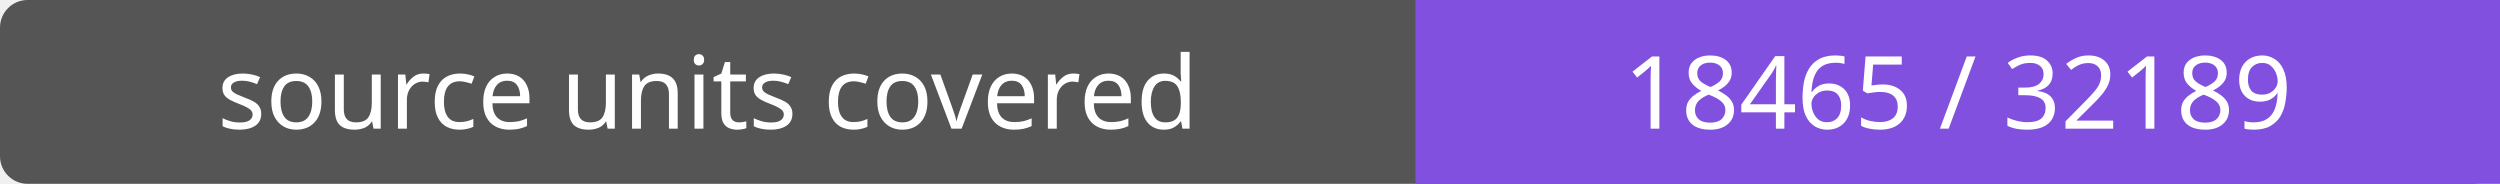
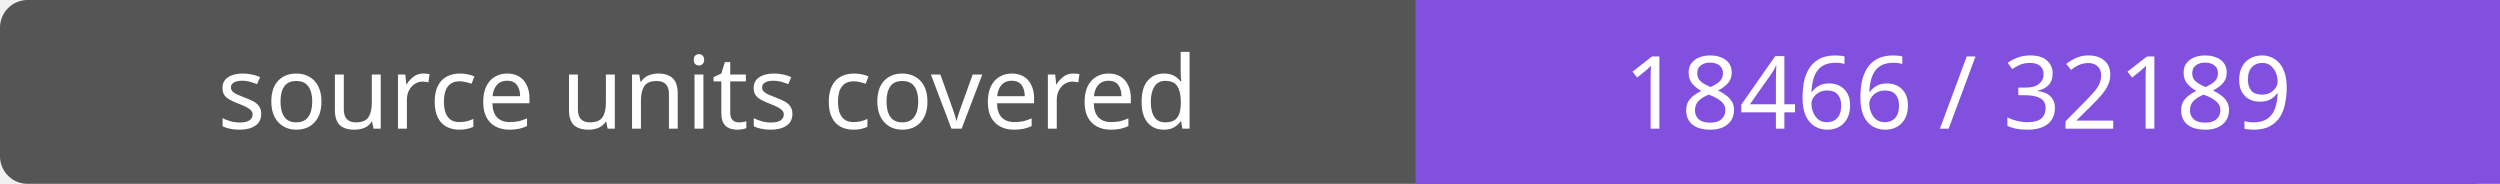
- <svg xmlns="http://www.w3.org/2000/svg" width="272" height="20" role="img" aria-label="source units covered: 18465 / 32189">
+ <svg xmlns="http://www.w3.org/2000/svg" width="272" height="20" role="img" aria-label="source units covered: 18466 / 32189">
  <rect width="272" height="20" rx="3" fill="#555" />
  <path fill="#8250df" d="M154 0h118v20H154z" />
  <g fill="#fff" text-anchor="middle" font-family="Verdana,sans-serif" font-size="11">
    <text x="77.0" y="14">source units covered</text>
-     <text x="213.0" y="14">18465 / 32189</text>
+     <text x="213.0" y="14">18466 / 32189</text>
  </g>
</svg>
